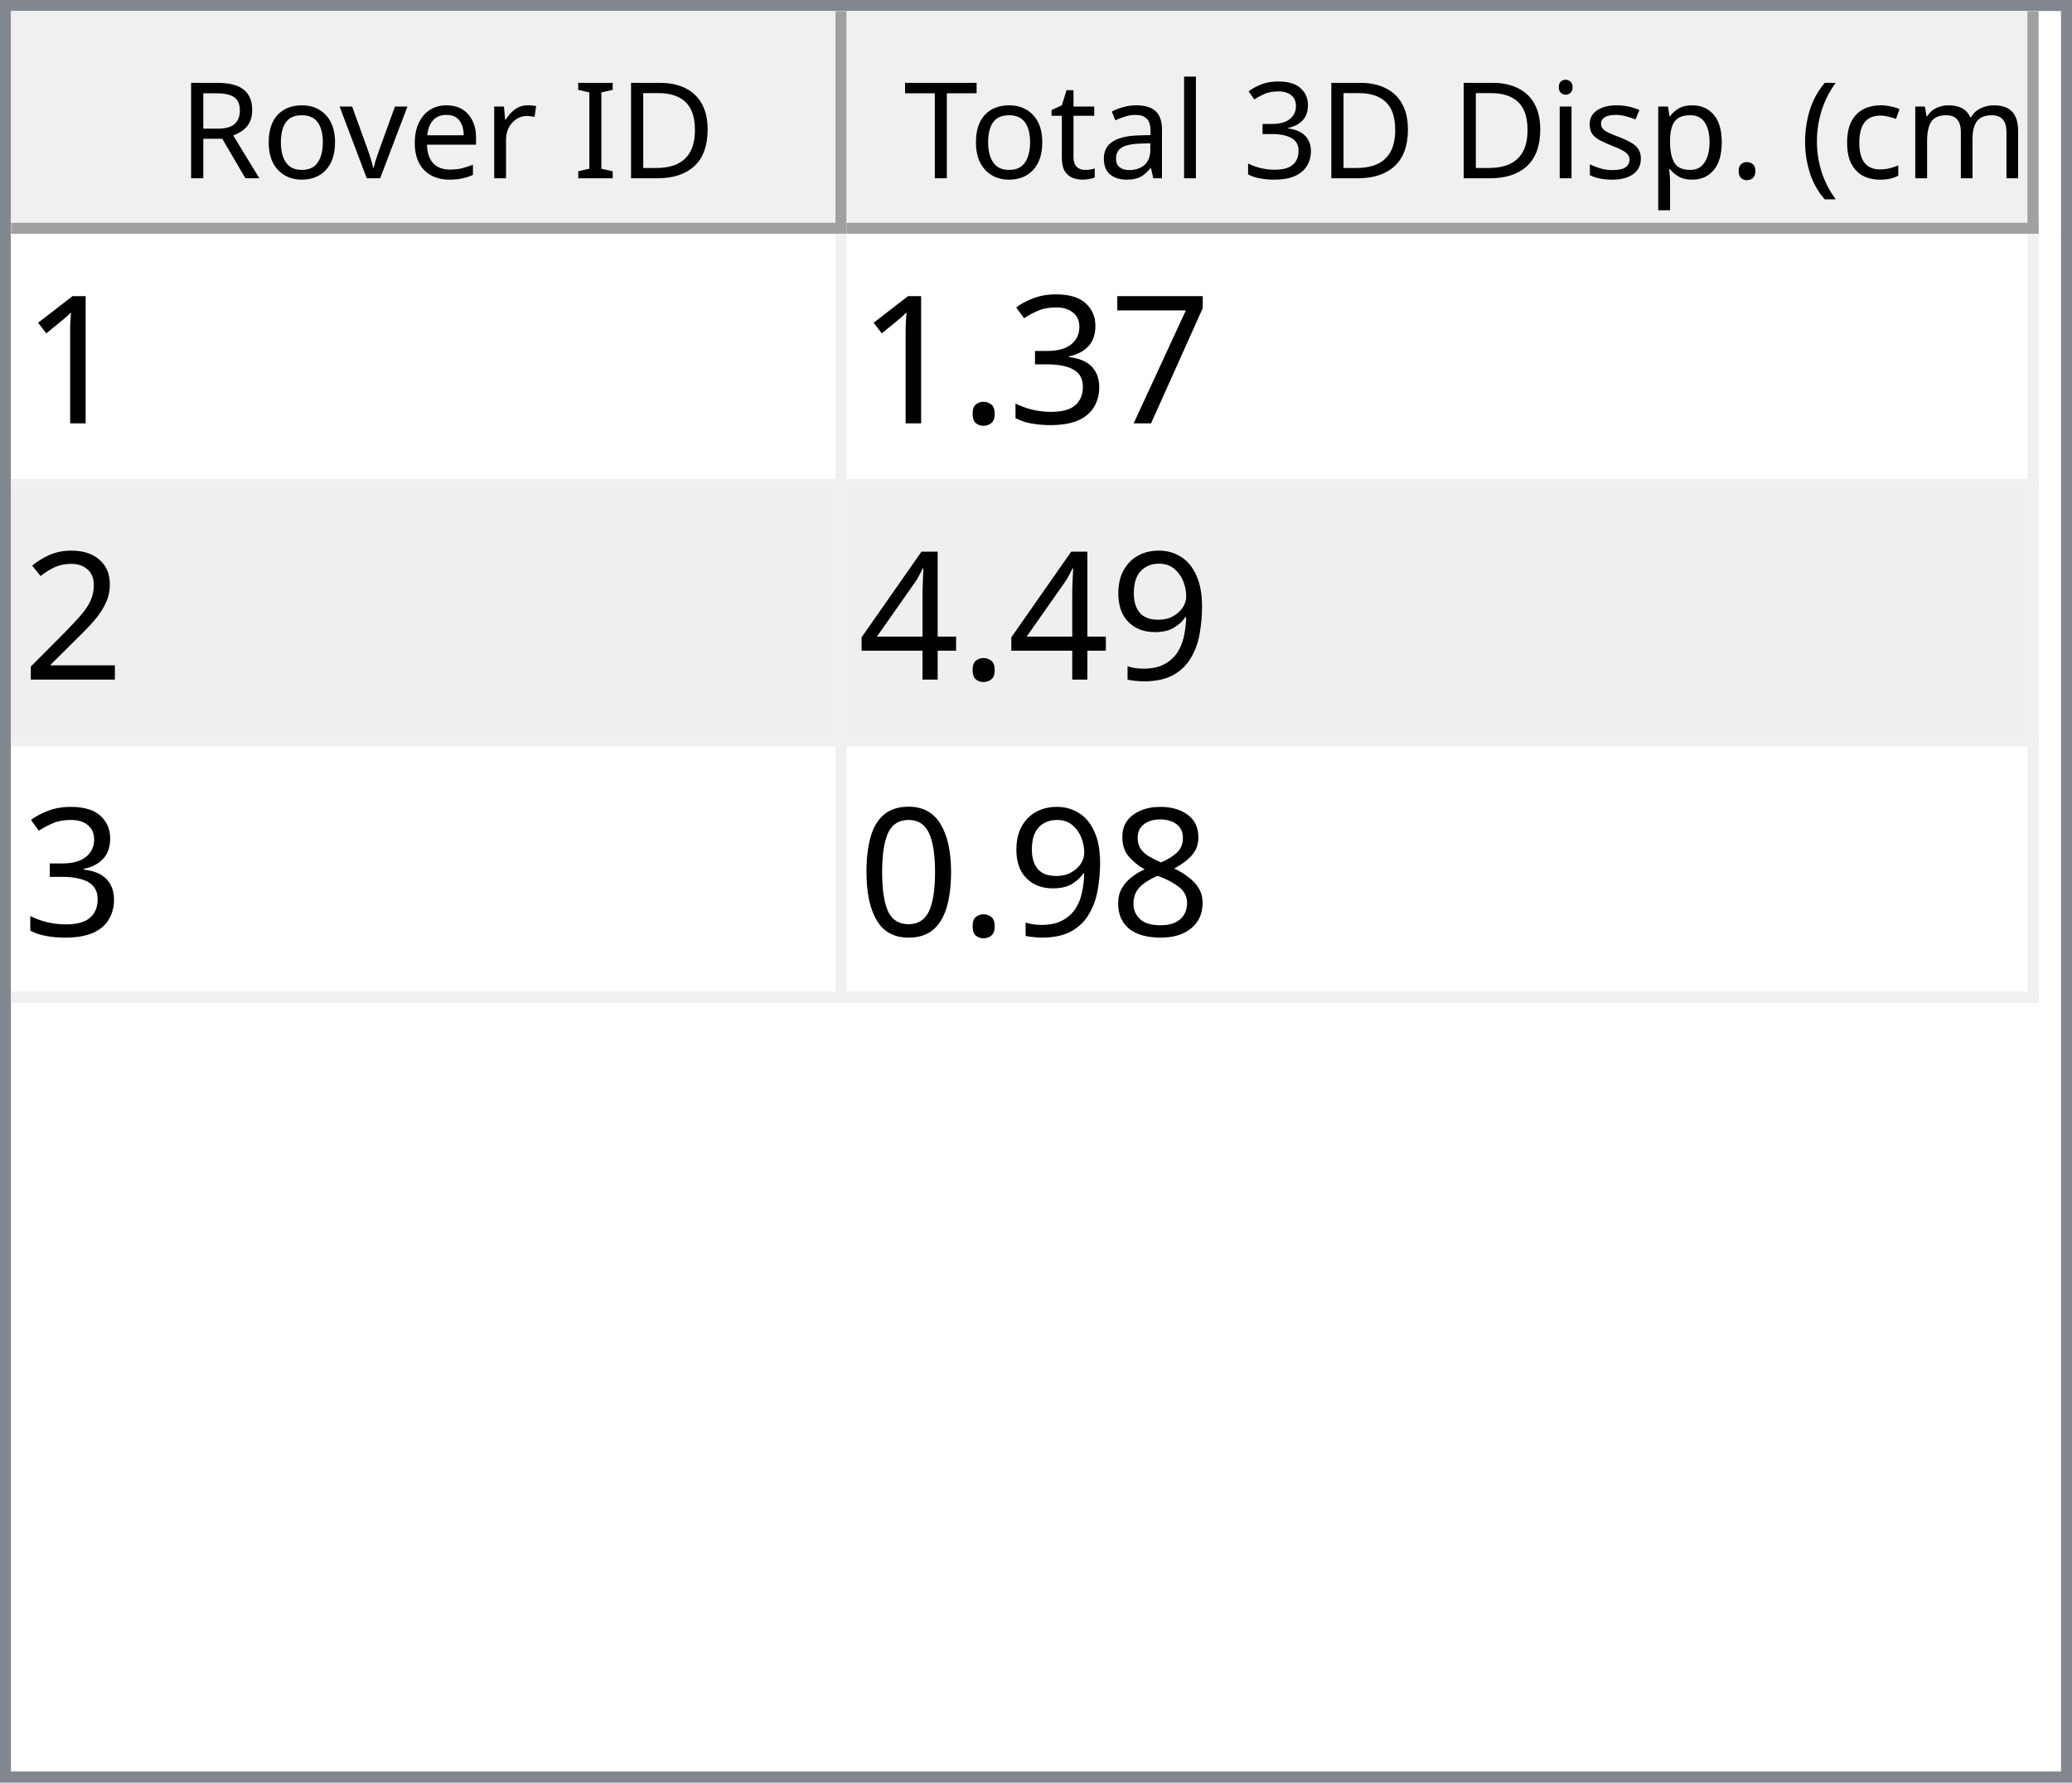
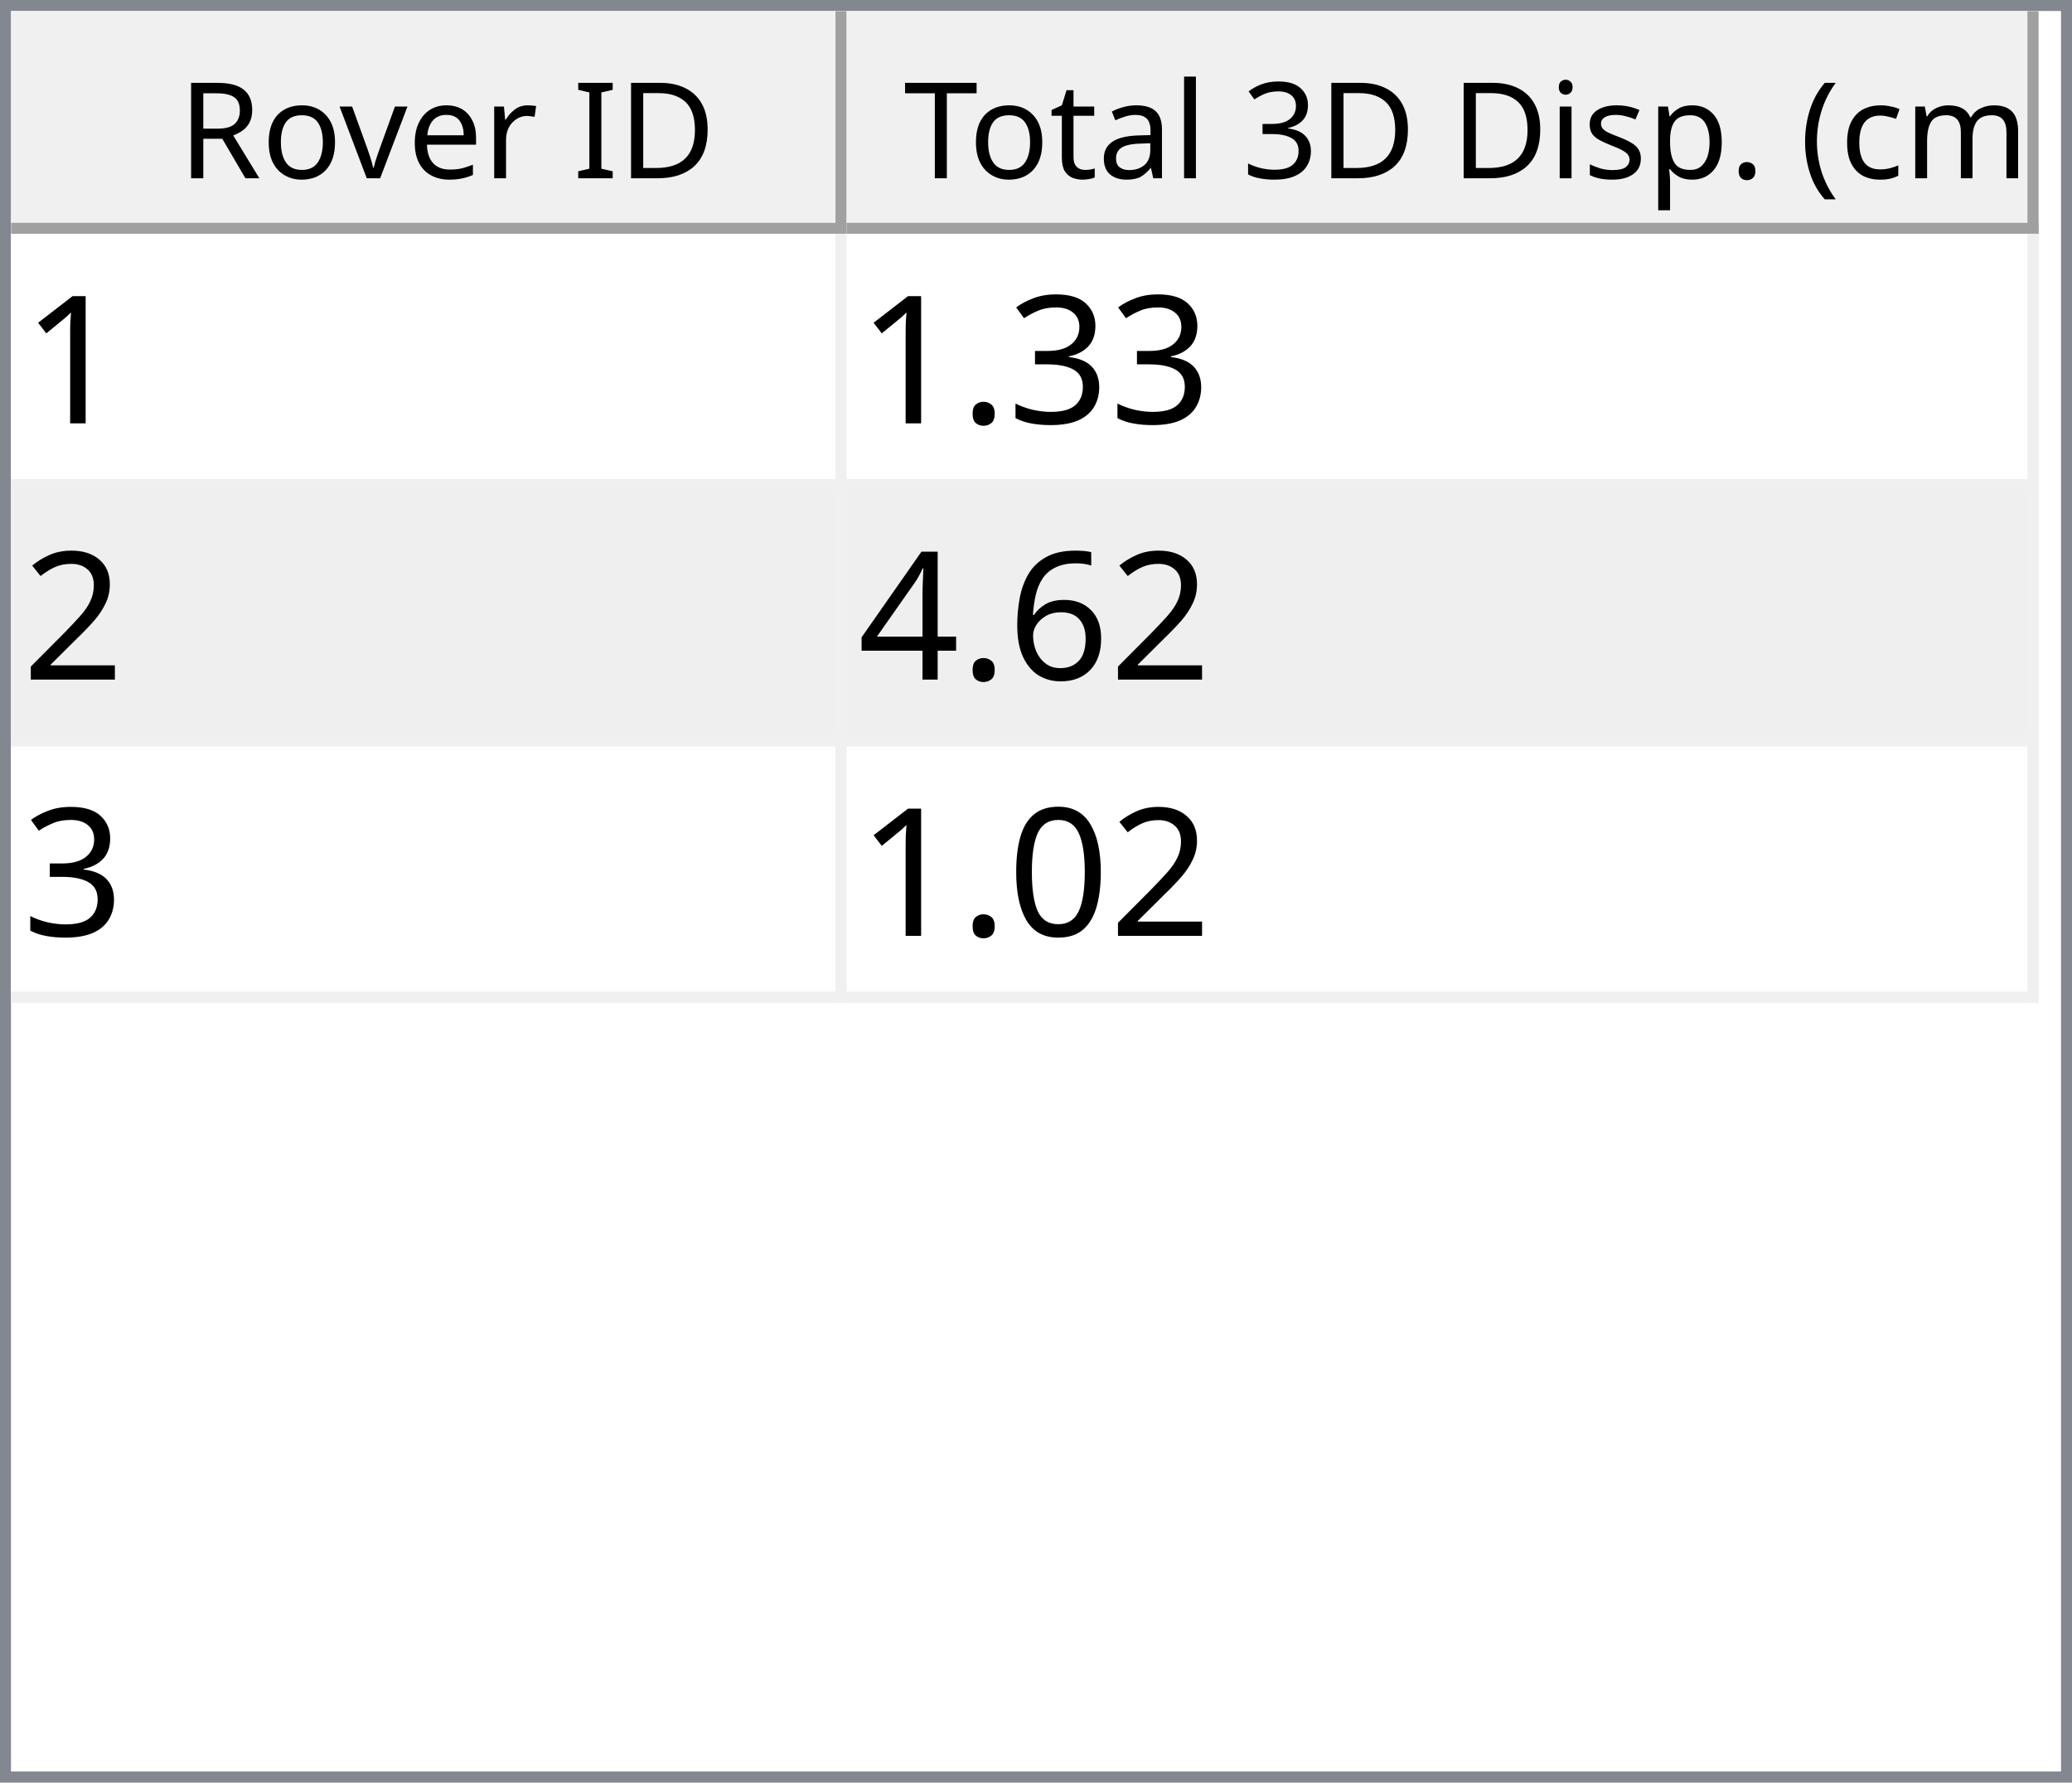
<svg xmlns="http://www.w3.org/2000/svg" style="fill-opacity:1; color-rendering:auto; color-interpolation:auto; text-rendering:auto; stroke:black; stroke-linecap:square; stroke-miterlimit:10; shape-rendering:auto; stroke-opacity:1; fill:black; stroke-dasharray:none; font-weight:normal; stroke-width:1; font-family:'Dialog'; font-style:normal; stroke-linejoin:miter; font-size:12px; stroke-dashoffset:0; image-rendering:auto;" width="186" height="160">
  <defs id="genericDefs" />
  <g>
    <defs id="defs1">
      <clipPath clipPathUnits="userSpaceOnUse" id="clipPath1">
        <path d="M0 0 L186 0 L186 160 L0 160 L0 0 Z" />
      </clipPath>
      <clipPath clipPathUnits="userSpaceOnUse" id="clipPath2">
        <path d="M0 0 L0 160 L186 160 L186 0 Z" />
      </clipPath>
      <clipPath clipPathUnits="userSpaceOnUse" id="clipPath3">
        <path d="M0 0 L0 20 L184 20 L184 0 Z" />
      </clipPath>
      <clipPath clipPathUnits="userSpaceOnUse" id="clipPath4">
        <path d="M0 0 L0 20 L75 20 L75 0 Z" />
      </clipPath>
      <clipPath clipPathUnits="userSpaceOnUse" id="clipPath5">
        <path d="M1 1 L1 19 L74 19 L74 1 Z" />
      </clipPath>
      <clipPath clipPathUnits="userSpaceOnUse" id="clipPath6">
        <path d="M0 0 L0 18 L73 18 L73 0 Z" />
      </clipPath>
      <clipPath clipPathUnits="userSpaceOnUse" id="clipPath7">
        <path d="M-0.5 -0.5 L-0.5 19.5 L74.5 19.5 L74.5 -0.5 Z" />
      </clipPath>
      <clipPath clipPathUnits="userSpaceOnUse" id="clipPath8">
        <path d="M0 0 L0 20 L107 20 L107 0 Z" />
      </clipPath>
      <clipPath clipPathUnits="userSpaceOnUse" id="clipPath9">
        <path d="M1 1 L1 19 L106 19 L106 1 Z" />
      </clipPath>
      <clipPath clipPathUnits="userSpaceOnUse" id="clipPath10">
        <path d="M0 0 L0 18 L105 18 L105 0 Z" />
      </clipPath>
      <clipPath clipPathUnits="userSpaceOnUse" id="clipPath11">
        <path d="M-0.5 -0.5 L-0.5 19.5 L106.5 19.5 L106.5 -0.5 Z" />
      </clipPath>
      <clipPath clipPathUnits="userSpaceOnUse" id="clipPath12">
        <path d="M0 0 L0 138 L184 138 L184 0 Z" />
      </clipPath>
      <clipPath clipPathUnits="userSpaceOnUse" id="clipPath13">
        <path d="M0 0 L0 69 L182 69 L182 0 Z" />
      </clipPath>
      <clipPath clipPathUnits="userSpaceOnUse" id="clipPath14">
        <path d="M-0.5 -0.5 L-0.5 68.5 L181.5 68.5 L181.5 -0.5 Z" />
      </clipPath>
      <clipPath clipPathUnits="userSpaceOnUse" id="clipPath15">
        <path d="M0 0 L0 22 L74 22 L74 0 Z" />
      </clipPath>
      <clipPath clipPathUnits="userSpaceOnUse" id="clipPath16">
        <path d="M0 0 L0 22 L106 22 L106 0 Z" />
      </clipPath>
      <font horiz-adv-x="64.551" id="font1">
        <font-face ascent="107.91" descent="25.098" units-per-em="100" style="font-style:normal; font-family:Segoe UI; font-weight:normal;" />
        <missing-glyph horiz-adv-x="64.551" d="M8.109 0 L8.109 68.266 L56.453 68.266 L56.453 0 L8.109 0 ZM15.328 7.234 L49.219 7.234 L49.219 61.031 L15.328 61.031 L15.328 7.234 Z" />
        <glyph unicode="D" horiz-adv-x="70.117" d="M9.188 0 L9.188 70.016 L28.516 70.016 Q65.531 70.016 65.531 35.891 Q65.531 19.672 55.25 9.836 Q44.969 0 27.734 0 L9.188 0 ZM17.391 62.594 L17.391 7.422 L27.828 7.422 Q41.609 7.422 49.273 14.797 Q56.938 22.172 56.938 35.688 Q56.938 62.594 28.328 62.594 L17.391 62.594 Z" />
        <glyph unicode="I" horiz-adv-x="26.611" d="M17.391 0 L9.188 0 L9.188 70.016 L17.391 70.016 L17.391 0 Z" />
        <glyph unicode=" " horiz-adv-x="27.393" d="" />
        <glyph unicode="r" horiz-adv-x="34.766" d="M34.188 41.891 Q32.078 43.5 28.125 43.5 Q23 43.5 19.555 38.672 Q16.109 33.844 16.109 25.484 L16.109 0 L8.109 0 L8.109 50 L16.109 50 L16.109 39.703 L16.312 39.703 Q18.016 44.969 21.531 47.922 Q25.047 50.875 29.391 50.875 Q32.516 50.875 34.188 50.203 L34.188 41.891 Z" />
        <glyph unicode="e" horiz-adv-x="52.295" d="M48.297 23 L12.984 23 Q13.188 14.656 17.484 10.109 Q21.781 5.562 29.297 5.562 Q37.75 5.562 44.828 11.141 L44.828 3.609 Q38.234 -1.172 27.391 -1.172 Q16.797 -1.172 10.742 5.641 Q4.688 12.453 4.688 24.812 Q4.688 36.469 11.305 43.82 Q17.922 51.172 27.734 51.172 Q37.547 51.172 42.922 44.828 Q48.297 38.484 48.297 27.203 L48.297 23 ZM40.094 29.781 Q40.047 36.719 36.75 40.578 Q33.453 44.438 27.594 44.438 Q21.922 44.438 17.969 40.383 Q14.016 36.328 13.094 29.781 L40.094 29.781 Z" />
        <glyph unicode="v" horiz-adv-x="47.9" d="M47.406 50 L27.484 0 L19.625 0 L0.688 50 L9.469 50 L22.172 13.672 Q23.578 9.672 23.922 6.688 L24.125 6.688 Q24.609 10.453 25.688 13.484 L38.969 50 L47.406 50 Z" />
        <glyph unicode="o" horiz-adv-x="58.594" d="M29 -1.172 Q17.922 -1.172 11.305 5.836 Q4.688 12.844 4.688 24.422 Q4.688 37.016 11.57 44.094 Q18.453 51.172 30.172 51.172 Q41.359 51.172 47.633 44.289 Q53.906 37.406 53.906 25.203 Q53.906 13.234 47.141 6.031 Q40.375 -1.172 29 -1.172 ZM29.594 44.438 Q21.875 44.438 17.383 39.188 Q12.891 33.938 12.891 24.703 Q12.891 15.828 17.43 10.695 Q21.969 5.562 29.594 5.562 Q37.359 5.562 41.531 10.594 Q45.703 15.625 45.703 24.906 Q45.703 34.281 41.531 39.359 Q37.359 44.438 29.594 44.438 Z" />
        <glyph unicode="R" horiz-adv-x="59.814" d="M59.375 0 L49.609 0 L37.891 19.625 Q36.281 22.359 34.766 24.289 Q33.25 26.219 31.664 27.438 Q30.078 28.656 28.25 29.219 Q26.422 29.781 24.125 29.781 L17.391 29.781 L17.391 0 L9.188 0 L9.188 70.016 L30.078 70.016 Q34.672 70.016 38.555 68.867 Q42.438 67.719 45.289 65.375 Q48.141 63.031 49.758 59.547 Q51.375 56.062 51.375 51.375 Q51.375 47.703 50.273 44.656 Q49.172 41.609 47.148 39.211 Q45.125 36.812 42.266 35.133 Q39.406 33.453 35.844 32.516 L35.844 32.328 Q37.594 31.547 38.891 30.547 Q40.188 29.547 41.359 28.18 Q42.531 26.812 43.68 25.078 Q44.828 23.344 46.234 21.047 L59.375 0 ZM17.391 62.594 L17.391 37.203 L28.516 37.203 Q31.594 37.203 34.203 38.133 Q36.812 39.062 38.719 40.797 Q40.625 42.531 41.703 45.047 Q42.781 47.562 42.781 50.688 Q42.781 56.297 39.141 59.445 Q35.5 62.594 28.609 62.594 L17.391 62.594 Z" />
        <glyph unicode=")" horiz-adv-x="30.176" d="M8.297 -15.922 L1.172 -15.922 Q16.406 2.344 16.406 26.812 Q16.406 51.469 1.078 70.016 L8.297 70.016 Q23.531 52.156 23.531 26.703 Q23.531 1.375 8.297 -15.922 Z" />
        <glyph unicode="m" horiz-adv-x="86.133" d="M79.109 0 L71.094 0 L71.094 28.719 Q71.094 37.016 68.531 40.727 Q65.969 44.438 59.906 44.438 Q54.781 44.438 51.195 39.75 Q47.609 35.062 47.609 28.516 L47.609 0 L39.594 0 L39.594 29.688 Q39.594 44.438 28.219 44.438 Q22.953 44.438 19.531 40.016 Q16.109 35.594 16.109 28.516 L16.109 0 L8.109 0 L8.109 50 L16.109 50 L16.109 42.094 L16.312 42.094 Q21.625 51.172 31.844 51.172 Q36.969 51.172 40.773 48.312 Q44.578 45.453 46 40.828 Q51.562 51.172 62.594 51.172 Q79.109 51.172 79.109 30.812 L79.109 0 Z" />
        <glyph unicode="c" horiz-adv-x="46.191" d="M42.188 2.297 Q36.422 -1.172 28.516 -1.172 Q17.828 -1.172 11.258 5.789 Q4.688 12.75 4.688 23.828 Q4.688 36.188 11.766 43.68 Q18.844 51.172 30.672 51.172 Q37.25 51.172 42.281 48.734 L42.281 40.531 Q36.719 44.438 30.375 44.438 Q22.703 44.438 17.797 38.945 Q12.891 33.453 12.891 24.516 Q12.891 15.719 17.508 10.641 Q22.125 5.562 29.891 5.562 Q36.422 5.562 42.188 9.906 L42.188 2.297 Z" />
        <glyph unicode="(" horiz-adv-x="30.176" d="M29.109 -15.922 L21.969 -15.922 Q6.844 1.375 6.844 26.703 Q6.844 52.156 21.969 70.016 L29.203 70.016 Q13.875 51.469 13.875 26.812 Q13.875 2.344 29.109 -15.922 Z" />
        <glyph unicode="." horiz-adv-x="21.68" d="M10.891 -1.078 Q8.641 -1.078 7.055 0.539 Q5.469 2.156 5.469 4.391 Q5.469 6.641 7.055 8.273 Q8.641 9.906 10.891 9.906 Q13.188 9.906 14.797 8.273 Q16.406 6.641 16.406 4.391 Q16.406 2.156 14.797 0.539 Q13.188 -1.078 10.891 -1.078 Z" />
        <glyph unicode="p" horiz-adv-x="58.789" d="M16.312 7.234 L16.109 7.234 L16.109 -23 L8.109 -23 L8.109 50 L16.109 50 L16.109 41.219 L16.312 41.219 Q22.219 51.172 33.594 51.172 Q43.266 51.172 48.688 44.461 Q54.109 37.75 54.109 26.469 Q54.109 13.922 48 6.375 Q41.891 -1.172 31.297 -1.172 Q21.578 -1.172 16.312 7.234 ZM16.109 27.391 L16.109 20.406 Q16.109 14.203 20.141 9.883 Q24.172 5.562 30.375 5.562 Q37.641 5.562 41.773 11.133 Q45.906 16.703 45.906 26.609 Q45.906 34.969 42.047 39.703 Q38.188 44.438 31.594 44.438 Q24.609 44.438 20.359 39.578 Q16.109 34.719 16.109 27.391 Z" />
        <glyph unicode="s" horiz-adv-x="42.432" d="M5.078 1.812 L5.078 10.406 Q11.625 5.562 19.484 5.562 Q30.031 5.562 30.031 12.594 Q30.031 14.594 29.125 15.992 Q28.219 17.391 26.68 18.461 Q25.141 19.531 23.07 20.383 Q21 21.234 18.609 22.172 Q15.281 23.484 12.766 24.828 Q10.25 26.172 8.57 27.859 Q6.891 29.547 6.031 31.695 Q5.172 33.844 5.172 36.719 Q5.172 40.234 6.789 42.945 Q8.406 45.656 11.086 47.484 Q13.766 49.312 17.211 50.242 Q20.656 51.172 24.312 51.172 Q30.812 51.172 35.938 48.922 L35.938 40.828 Q30.422 44.438 23.25 44.438 Q21 44.438 19.195 43.922 Q17.391 43.406 16.094 42.477 Q14.797 41.547 14.086 40.258 Q13.375 38.969 13.375 37.406 Q13.375 35.453 14.086 34.133 Q14.797 32.812 16.164 31.789 Q17.531 30.766 19.484 29.938 Q21.438 29.109 23.922 28.125 Q27.25 26.859 29.883 25.516 Q32.516 24.172 34.375 22.484 Q36.234 20.797 37.234 18.602 Q38.234 16.406 38.234 13.375 Q38.234 9.672 36.602 6.938 Q34.969 4.203 32.234 2.398 Q29.5 0.594 25.93 -0.289 Q22.359 -1.172 18.453 -1.172 Q10.75 -1.172 5.078 1.812 Z" />
        <glyph unicode="i" horiz-adv-x="24.219" d="M12.203 62.703 Q10.062 62.703 8.547 64.164 Q7.031 65.625 7.031 67.875 Q7.031 70.125 8.547 71.609 Q10.062 73.094 12.203 73.094 Q14.406 73.094 15.945 71.609 Q17.484 70.125 17.484 67.875 Q17.484 65.719 15.945 64.211 Q14.406 62.703 12.203 62.703 ZM16.109 0 L8.109 0 L8.109 50 L16.109 50 L16.109 0 Z" />
        <glyph unicode="3" horiz-adv-x="53.906" d="M46.531 19.828 Q46.531 15.094 44.75 11.211 Q42.969 7.328 39.719 4.57 Q36.469 1.812 31.93 0.297 Q27.391 -1.219 21.922 -1.219 Q11.922 -1.219 6 2.594 L6 11.188 Q13.094 5.609 22.219 5.609 Q25.875 5.609 28.828 6.539 Q31.781 7.469 33.906 9.227 Q36.031 10.984 37.18 13.477 Q38.328 15.969 38.328 19.094 Q38.328 32.812 18.797 32.812 L12.984 32.812 L12.984 39.594 L18.5 39.594 Q35.797 39.594 35.797 52.484 Q35.797 64.406 22.609 64.406 Q15.188 64.406 8.688 59.422 L8.688 67.188 Q15.375 71.188 24.609 71.188 Q29 71.188 32.57 69.969 Q36.141 68.75 38.68 66.555 Q41.219 64.359 42.609 61.281 Q44 58.203 44 54.5 Q44 40.672 30.031 36.719 L30.031 36.531 Q33.594 36.141 36.625 34.797 Q39.656 33.453 41.852 31.305 Q44.047 29.156 45.289 26.25 Q46.531 23.344 46.531 19.828 Z" />
        <glyph unicode="l" horiz-adv-x="24.219" d="M16.109 0 L8.109 0 L8.109 74.031 L16.109 74.031 L16.109 0 Z" />
        <glyph unicode="a" horiz-adv-x="50.879" d="M43.891 0 L35.891 0 L35.891 7.812 L35.688 7.812 Q30.469 -1.172 20.312 -1.172 Q12.844 -1.172 8.617 2.781 Q4.391 6.734 4.391 13.281 Q4.391 27.297 20.906 29.594 L35.891 31.688 Q35.891 44.438 25.594 44.438 Q16.547 44.438 9.281 38.281 L9.281 46.484 Q16.656 51.172 26.266 51.172 Q43.891 51.172 43.891 32.516 L43.891 0 ZM35.891 25.297 L23.828 23.641 Q18.266 22.859 15.43 20.875 Q12.594 18.891 12.594 13.875 Q12.594 10.203 15.211 7.883 Q17.828 5.562 22.172 5.562 Q28.125 5.562 32.008 9.742 Q35.891 13.922 35.891 20.312 L35.891 25.297 Z" />
        <glyph unicode="t" horiz-adv-x="33.887" d="M31.297 0.484 Q28.469 -1.078 23.828 -1.078 Q10.688 -1.078 10.688 13.578 L10.688 43.172 L2.094 43.172 L2.094 50 L10.688 50 L10.688 62.203 L18.703 64.797 L18.703 50 L31.297 50 L31.297 43.172 L18.703 43.172 L18.703 14.984 Q18.703 9.969 20.414 7.82 Q22.125 5.672 26.078 5.672 Q29.109 5.672 31.297 7.328 L31.297 0.484 Z" />
        <glyph unicode="T" horiz-adv-x="52.393" d="M50.594 62.594 L30.375 62.594 L30.375 0 L22.172 0 L22.172 62.594 L2 62.594 L2 70.016 L50.594 70.016 L50.594 62.594 Z" />
      </font>
      <font horiz-adv-x="75.0" id="font2">
        <font-face ascent="100.537" descent="21.973" units-per-em="100" style="font-style:normal; font-family:sans-serif; font-weight:normal;" />
        <missing-glyph horiz-adv-x="75.0" d="M12.5 0 L12.5 62.5 L62.5 62.5 L62.5 0 L12.5 0 ZM14.062 1.562 L60.938 1.562 L60.938 60.938 L14.062 60.938 L14.062 1.562 Z" />
        <glyph unicode="1" horiz-adv-x="55.615" d="M37.25 0 L28.469 0 L28.469 56 Q25.297 52.984 20.141 49.953 Q14.984 46.922 10.891 45.406 L10.891 53.906 Q18.266 57.375 23.781 62.305 Q29.297 67.234 31.594 71.875 L37.25 71.875 L37.25 0 Z" />
-         <glyph unicode="7" horiz-adv-x="55.615" d="M4.734 62.203 L4.734 70.656 L51.078 70.656 L51.078 63.812 Q44.234 56.547 37.523 44.484 Q30.812 32.422 27.156 19.672 Q24.516 10.688 23.781 0 L14.75 0 Q14.891 8.453 18.062 20.414 Q21.234 32.375 27.172 43.484 Q33.109 54.594 39.797 62.203 L4.734 62.203 Z" />
        <glyph unicode="3" horiz-adv-x="55.615" d="M4.203 18.891 L12.984 20.062 Q14.5 12.594 18.141 9.297 Q21.781 6 27 6 Q33.203 6 37.477 10.297 Q41.75 14.594 41.75 20.953 Q41.75 27 37.797 30.93 Q33.844 34.859 27.734 34.859 Q25.25 34.859 21.531 33.891 L22.516 41.609 Q23.391 41.5 23.922 41.5 Q29.547 41.5 34.039 44.43 Q38.531 47.359 38.531 53.469 Q38.531 58.297 35.258 61.477 Q31.984 64.656 26.812 64.656 Q21.688 64.656 18.266 61.43 Q14.844 58.203 13.875 51.766 L5.078 53.328 Q6.688 62.156 12.398 67.016 Q18.109 71.875 26.609 71.875 Q32.469 71.875 37.398 69.359 Q42.328 66.844 44.945 62.5 Q47.562 58.156 47.562 53.266 Q47.562 48.641 45.07 44.828 Q42.578 41.016 37.703 38.766 Q44.047 37.312 47.562 32.695 Q51.078 28.078 51.078 21.141 Q51.078 11.766 44.242 5.25 Q37.406 -1.266 26.953 -1.266 Q17.531 -1.266 11.305 4.352 Q5.078 9.969 4.203 18.891 Z" />
        <glyph unicode="." horiz-adv-x="27.783" d="M9.078 0 L9.078 10.016 L19.094 10.016 L19.094 0 L9.078 0 Z" />
        <glyph unicode="2" horiz-adv-x="55.615" d="M50.344 8.453 L50.344 0 L3.031 0 Q2.938 3.172 4.047 6.109 Q5.859 10.938 9.836 15.625 Q13.812 20.312 21.344 26.469 Q33.016 36.031 37.117 41.625 Q41.219 47.219 41.219 52.203 Q41.219 57.422 37.477 61.008 Q33.734 64.594 27.734 64.594 Q21.391 64.594 17.578 60.789 Q13.766 56.984 13.719 50.25 L4.688 51.172 Q5.609 61.281 11.664 66.578 Q17.719 71.875 27.938 71.875 Q38.234 71.875 44.242 66.164 Q50.25 60.453 50.25 52 Q50.25 47.703 48.492 43.555 Q46.734 39.406 42.656 34.812 Q38.578 30.219 29.109 22.219 Q21.188 15.578 18.945 13.211 Q16.703 10.844 15.234 8.453 L50.344 8.453 Z" />
-         <glyph unicode="9" horiz-adv-x="55.615" d="M5.469 16.547 L13.922 17.328 Q14.984 11.375 18.016 8.688 Q21.047 6 25.781 6 Q29.828 6 32.883 7.859 Q35.938 9.719 37.891 12.82 Q39.844 15.922 41.164 21.195 Q42.484 26.469 42.484 31.938 Q42.484 32.516 42.438 33.688 Q39.797 29.5 35.234 26.883 Q30.672 24.266 25.344 24.266 Q16.453 24.266 10.305 30.711 Q4.156 37.156 4.156 47.703 Q4.156 58.594 10.578 65.234 Q17 71.875 26.656 71.875 Q33.641 71.875 39.43 68.117 Q45.219 64.359 48.219 57.398 Q51.219 50.438 51.219 37.25 Q51.219 23.531 48.242 15.406 Q45.266 7.281 39.383 3.031 Q33.5 -1.219 25.594 -1.219 Q17.188 -1.219 11.867 3.445 Q6.547 8.109 5.469 16.547 ZM41.453 48.141 Q41.453 55.719 37.43 60.156 Q33.406 64.594 27.734 64.594 Q21.875 64.594 17.531 59.812 Q13.188 55.031 13.188 47.406 Q13.188 40.578 17.312 36.305 Q21.438 32.031 27.484 32.031 Q33.594 32.031 37.523 36.305 Q41.453 40.578 41.453 48.141 Z" />
+         <glyph unicode="6" horiz-adv-x="55.615" d="M49.75 54.047 L41.016 53.375 Q39.844 58.547 37.703 60.891 Q34.125 64.656 28.906 64.656 Q24.703 64.656 21.531 62.312 Q17.391 59.281 14.992 53.469 Q12.594 47.656 12.5 36.922 Q15.672 41.75 20.266 44.094 Q24.859 46.438 29.891 46.438 Q38.672 46.438 44.852 39.969 Q51.031 33.5 51.031 23.25 Q51.031 16.5 48.125 10.719 Q45.219 4.938 40.141 1.859 Q35.062 -1.219 28.609 -1.219 Q17.625 -1.219 10.695 6.859 Q3.766 14.938 3.766 33.5 Q3.766 54.25 11.422 63.672 Q18.109 71.875 29.438 71.875 Q37.891 71.875 43.289 67.141 Q48.688 62.406 49.75 54.047 ZM13.875 23.188 Q13.875 18.656 15.797 14.508 Q17.719 10.359 21.188 8.18 Q24.656 6 28.469 6 Q34.031 6 38.039 10.492 Q42.047 14.984 42.047 22.703 Q42.047 30.125 38.086 34.398 Q34.125 38.672 28.125 38.672 Q22.172 38.672 18.023 34.398 Q13.875 30.125 13.875 23.188 Z" />
        <glyph unicode="4" horiz-adv-x="55.615" d="M32.328 0 L32.328 17.141 L1.266 17.141 L1.266 25.203 L33.938 71.578 L41.109 71.578 L41.109 25.203 L50.781 25.203 L50.781 17.141 L41.109 17.141 L41.109 0 L32.328 0 ZM32.328 25.203 L32.328 57.469 L9.906 25.203 L32.328 25.203 Z" />
-         <glyph unicode="8" horiz-adv-x="55.615" d="M17.672 38.812 Q12.203 40.828 9.57 44.539 Q6.938 48.25 6.938 53.422 Q6.938 61.234 12.555 66.555 Q18.172 71.875 27.484 71.875 Q36.859 71.875 42.578 66.43 Q48.297 60.984 48.297 53.172 Q48.297 48.188 45.68 44.508 Q43.062 40.828 37.75 38.812 Q44.344 36.672 47.781 31.883 Q51.219 27.094 51.219 20.453 Q51.219 11.281 44.727 5.031 Q38.234 -1.219 27.641 -1.219 Q17.047 -1.219 10.547 5.055 Q4.047 11.328 4.047 20.703 Q4.047 27.688 7.594 32.398 Q11.141 37.109 17.672 38.812 ZM15.922 53.719 Q15.922 48.641 19.195 45.414 Q22.469 42.188 27.688 42.188 Q32.766 42.188 36.016 45.383 Q39.266 48.578 39.266 53.219 Q39.266 58.062 35.914 61.359 Q32.562 64.656 27.594 64.656 Q22.562 64.656 19.242 61.43 Q15.922 58.203 15.922 53.719 ZM13.094 20.656 Q13.094 16.891 14.875 13.375 Q16.656 9.859 20.172 7.93 Q23.688 6 27.734 6 Q34.031 6 38.133 10.055 Q42.234 14.109 42.234 20.359 Q42.234 26.703 38.016 30.859 Q33.797 35.016 27.438 35.016 Q21.234 35.016 17.164 30.914 Q13.094 26.812 13.094 20.656 Z" />
        <glyph unicode="0" horiz-adv-x="55.615" d="M4.156 35.297 Q4.156 48 6.766 55.742 Q9.375 63.484 14.523 67.68 Q19.672 71.875 27.484 71.875 Q33.25 71.875 37.594 69.555 Q41.938 67.234 44.773 62.867 Q47.609 58.5 49.219 52.227 Q50.828 45.953 50.828 35.297 Q50.828 22.703 48.242 14.969 Q45.656 7.234 40.508 3.008 Q35.359 -1.219 27.484 -1.219 Q17.141 -1.219 11.234 6.203 Q4.156 15.141 4.156 35.297 ZM13.188 35.297 Q13.188 17.672 17.312 11.836 Q21.438 6 27.484 6 Q33.547 6 37.672 11.859 Q41.797 17.719 41.797 35.297 Q41.797 52.984 37.672 58.789 Q33.547 64.594 27.391 64.594 Q21.344 64.594 17.719 59.469 Q13.188 52.938 13.188 35.297 Z" />
      </font>
    </defs>
    <g style="fill:white; stroke:white;">
      <rect x="0" y="0" width="186" style="clip-path:url(#clipPath1); stroke:none;" height="160" />
    </g>
    <g style="fill:white; text-rendering:optimizeSpeed; color-rendering:optimizeSpeed; image-rendering:optimizeSpeed; shape-rendering:crispEdges; stroke:white; color-interpolation:sRGB;">
      <rect x="0" width="186" height="160" y="0" style="stroke:none;" />
      <path style="stroke:none;" d="M0 160 L186 160 L186 0 L0 0 Z" />
    </g>
    <g style="fill:rgb(240,240,240); font-family:'Segoe UI'; stroke:rgb(240,240,240);">
      <rect x="0" y="0" width="186" style="clip-path:url(#clipPath2); stroke:none;" height="160" />
    </g>
    <g style="fill:rgb(130,135,144); font-family:'Segoe UI'; stroke:rgb(130,135,144);">
      <path d="M0 0 L186 0 L186 160 L0 160 L0 0 ZM1 1 L185 1 L185 159 L1 159 L1 1 Z" style="fill-rule:evenodd; clip-path:url(#clipPath2); stroke:none;" />
    </g>
    <g style="fill:white; font-family:'Segoe UI'; stroke:white;" transform="translate(1,1)">
      <rect x="0" y="0" width="184" style="clip-path:url(#clipPath3); stroke:none;" height="20" />
    </g>
    <g style="fill:rgb(240,240,240); font-family:'Segoe UI'; stroke:rgb(240,240,240);" transform="translate(1,1)">
      <rect x="0" y="0" width="75" style="clip-path:url(#clipPath4); stroke:none;" height="20" />
    </g>
    <g style="font-family:'Segoe UI';" transform="translate(2,2)">
      <text x="14" xml:space="preserve" y="14" style="clip-path:url(#clipPath6); stroke:none;">Rover ID</text>
    </g>
    <g style="fill:rgb(160,160,160); font-family:'Segoe UI'; stroke:rgb(160,160,160); stroke-linejoin:bevel;" transform="translate(1.5,1.5)">
      <line x1="74" x2="74" y1="0" style="fill:none; clip-path:url(#clipPath7);" y2="19" />
    </g>
    <g style="fill:rgb(160,160,160); font-family:'Segoe UI'; stroke:rgb(160,160,160); stroke-linejoin:bevel;" transform="matrix(1,0,0,1,1,1) translate(0.5,0.5)">
      <line x1="0" x2="74" y1="19" style="fill:none; clip-path:url(#clipPath7);" y2="19" />
    </g>
    <g style="fill:rgb(240,240,240); font-family:'Segoe UI'; stroke:rgb(240,240,240);" transform="translate(76,1)">
      <rect x="0" y="0" width="107" style="clip-path:url(#clipPath8); stroke:none;" height="20" />
    </g>
    <g style="font-family:'Segoe UI';" transform="translate(77,2)">
      <text x="1" xml:space="preserve" y="14" style="clip-path:url(#clipPath10); stroke:none;"> Total 3D Disp. (cm)</text>
    </g>
    <g style="fill:rgb(160,160,160); font-family:'Segoe UI'; stroke:rgb(160,160,160); stroke-linejoin:bevel;" transform="translate(76.5,1.5)">
      <line x1="106" x2="106" y1="0" style="fill:none; clip-path:url(#clipPath11);" y2="19" />
    </g>
    <g style="fill:rgb(160,160,160); font-family:'Segoe UI'; stroke:rgb(160,160,160); stroke-linejoin:bevel;" transform="matrix(1,0,0,1,76,1) translate(0.5,0.5)">
      <line x1="0" x2="106" y1="19" style="fill:none; clip-path:url(#clipPath11);" y2="19" />
    </g>
    <g style="fill:white; font-family:'Segoe UI'; stroke:white;" transform="translate(1,21)">
      <rect x="0" y="0" width="184" style="clip-path:url(#clipPath12); stroke:none;" height="138" />
    </g>
    <g style="fill:rgb(240,240,240); font-size:16px; font-family:sans-serif; stroke:rgb(240,240,240);" transform="translate(1,21)">
      <rect x="0" y="0" width="182" style="clip-path:url(#clipPath13); stroke:none;" height="69" />
      <line transform="translate(0.5,0.5)" x1="0" x2="181" y1="22" style="clip-path:url(#clipPath14); fill:none; stroke-linejoin:bevel;" y2="22" />
    </g>
    <g transform="matrix(1,0,0,1,1,21) translate(0.5,0.5)" style="fill:rgb(240,240,240); font-size:16px; font-family:sans-serif; stroke:rgb(240,240,240); stroke-linejoin:bevel;">
      <line x1="0" x2="181" y1="45" style="fill:none; clip-path:url(#clipPath14);" y2="45" />
    </g>
    <g transform="matrix(1,0,0,1,1,21) translate(0.5,0.5)" style="fill:rgb(240,240,240); font-size:16px; font-family:sans-serif; stroke:rgb(240,240,240); stroke-linejoin:bevel;">
      <line x1="0" x2="181" y1="68" style="fill:none; clip-path:url(#clipPath14);" y2="68" />
    </g>
    <g transform="matrix(1,0,0,1,1,21) translate(0.5,0.5)" style="fill:rgb(240,240,240); font-size:16px; font-family:sans-serif; stroke:rgb(240,240,240); stroke-linejoin:bevel;">
      <line x1="74" x2="74" y1="0" style="fill:none; clip-path:url(#clipPath14);" y2="68" />
    </g>
    <g transform="matrix(1,0,0,1,1,21) translate(0.5,0.5)" style="fill:rgb(240,240,240); font-size:16px; font-family:sans-serif; stroke:rgb(240,240,240); stroke-linejoin:bevel;">
      <line x1="181" x2="181" y1="0" style="fill:none; clip-path:url(#clipPath14);" y2="68" />
    </g>
    <g style="fill:white; font-size:16px; font-family:sans-serif; stroke:white;" transform="matrix(1,0,0,1,1,21)">
      <rect x="0" y="0" width="74" style="clip-path:url(#clipPath15); stroke:none;" height="22" />
      <text x="1" y="17" style="fill:black; clip-path:url(#clipPath15); stroke:none;" xml:space="preserve">1</text>
    </g>
    <g style="fill:white; font-size:16px; font-family:sans-serif; stroke:white;" transform="matrix(1,0,0,1,1,21) translate(75,0)">
      <rect x="0" y="0" width="106" style="clip-path:url(#clipPath16); stroke:none;" height="22" />
-       <text x="1" y="17" style="fill:black; clip-path:url(#clipPath16); stroke:none;" xml:space="preserve">1.37</text>
+       <text x="1" y="17" style="fill:black; clip-path:url(#clipPath16); stroke:none;" xml:space="preserve">1.33</text>
    </g>
    <g style="fill:rgb(239,239,239); font-size:16px; font-family:sans-serif; stroke:rgb(239,239,239);" transform="matrix(1,0,0,1,1,21) translate(0,23)">
      <rect x="0" y="0" width="74" style="clip-path:url(#clipPath15); stroke:none;" height="22" />
      <text x="1" y="17" style="fill:black; clip-path:url(#clipPath15); stroke:none;" xml:space="preserve">2</text>
    </g>
    <g style="fill:rgb(239,239,239); font-size:16px; font-family:sans-serif; stroke:rgb(239,239,239);" transform="matrix(1,0,0,1,1,21) translate(75,23)">
      <rect x="0" y="0" width="106" style="clip-path:url(#clipPath16); stroke:none;" height="22" />
-       <text x="1" y="17" style="fill:black; clip-path:url(#clipPath16); stroke:none;" xml:space="preserve">4.49</text>
+       <text x="1" y="17" style="fill:black; clip-path:url(#clipPath16); stroke:none;" xml:space="preserve">4.62</text>
    </g>
    <g style="fill:white; font-size:16px; font-family:sans-serif; stroke:white;" transform="matrix(1,0,0,1,1,21) translate(0,46)">
      <rect x="0" y="0" width="74" style="clip-path:url(#clipPath15); stroke:none;" height="22" />
      <text x="1" y="17" style="fill:black; clip-path:url(#clipPath15); stroke:none;" xml:space="preserve">3</text>
    </g>
    <g style="fill:white; font-size:16px; font-family:sans-serif; stroke:white;" transform="matrix(1,0,0,1,1,21) translate(75,46)">
      <rect x="0" y="0" width="106" style="clip-path:url(#clipPath16); stroke:none;" height="22" />
-       <text x="1" y="17" style="fill:black; clip-path:url(#clipPath16); stroke:none;" xml:space="preserve">0.98</text>
+       <text x="1" y="17" style="fill:black; clip-path:url(#clipPath16); stroke:none;" xml:space="preserve">1.02</text>
    </g>
  </g>
</svg>
